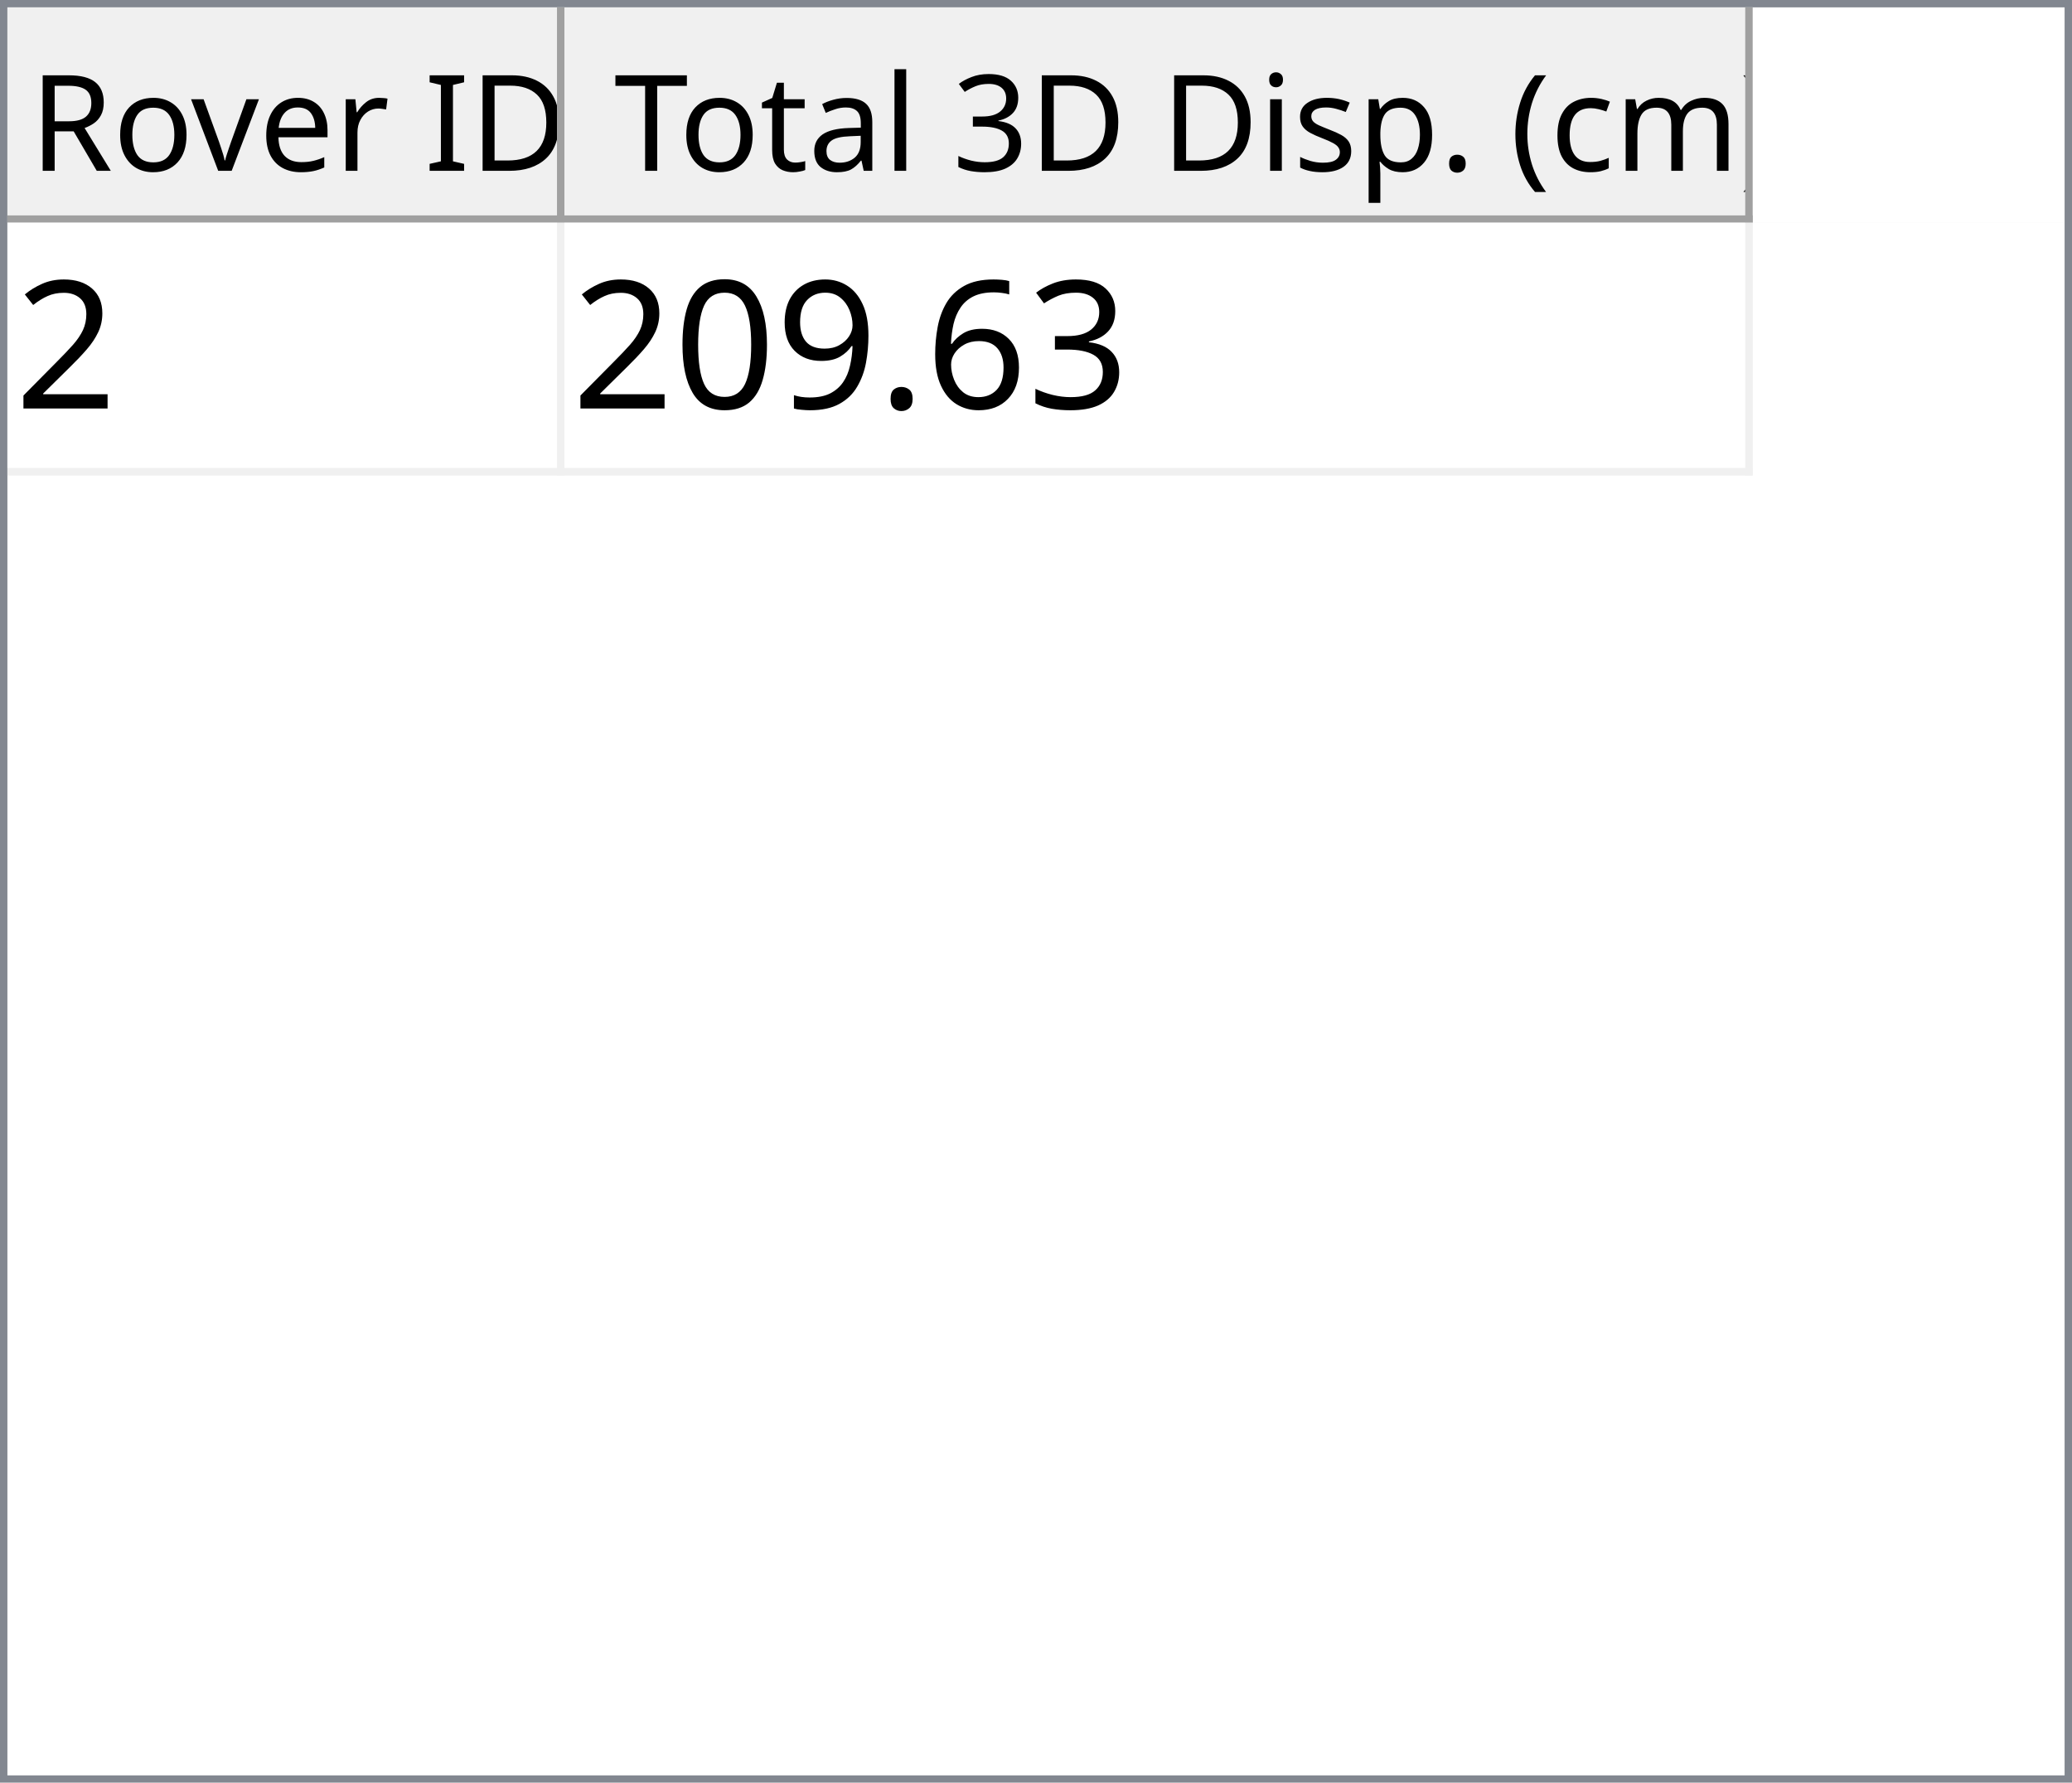
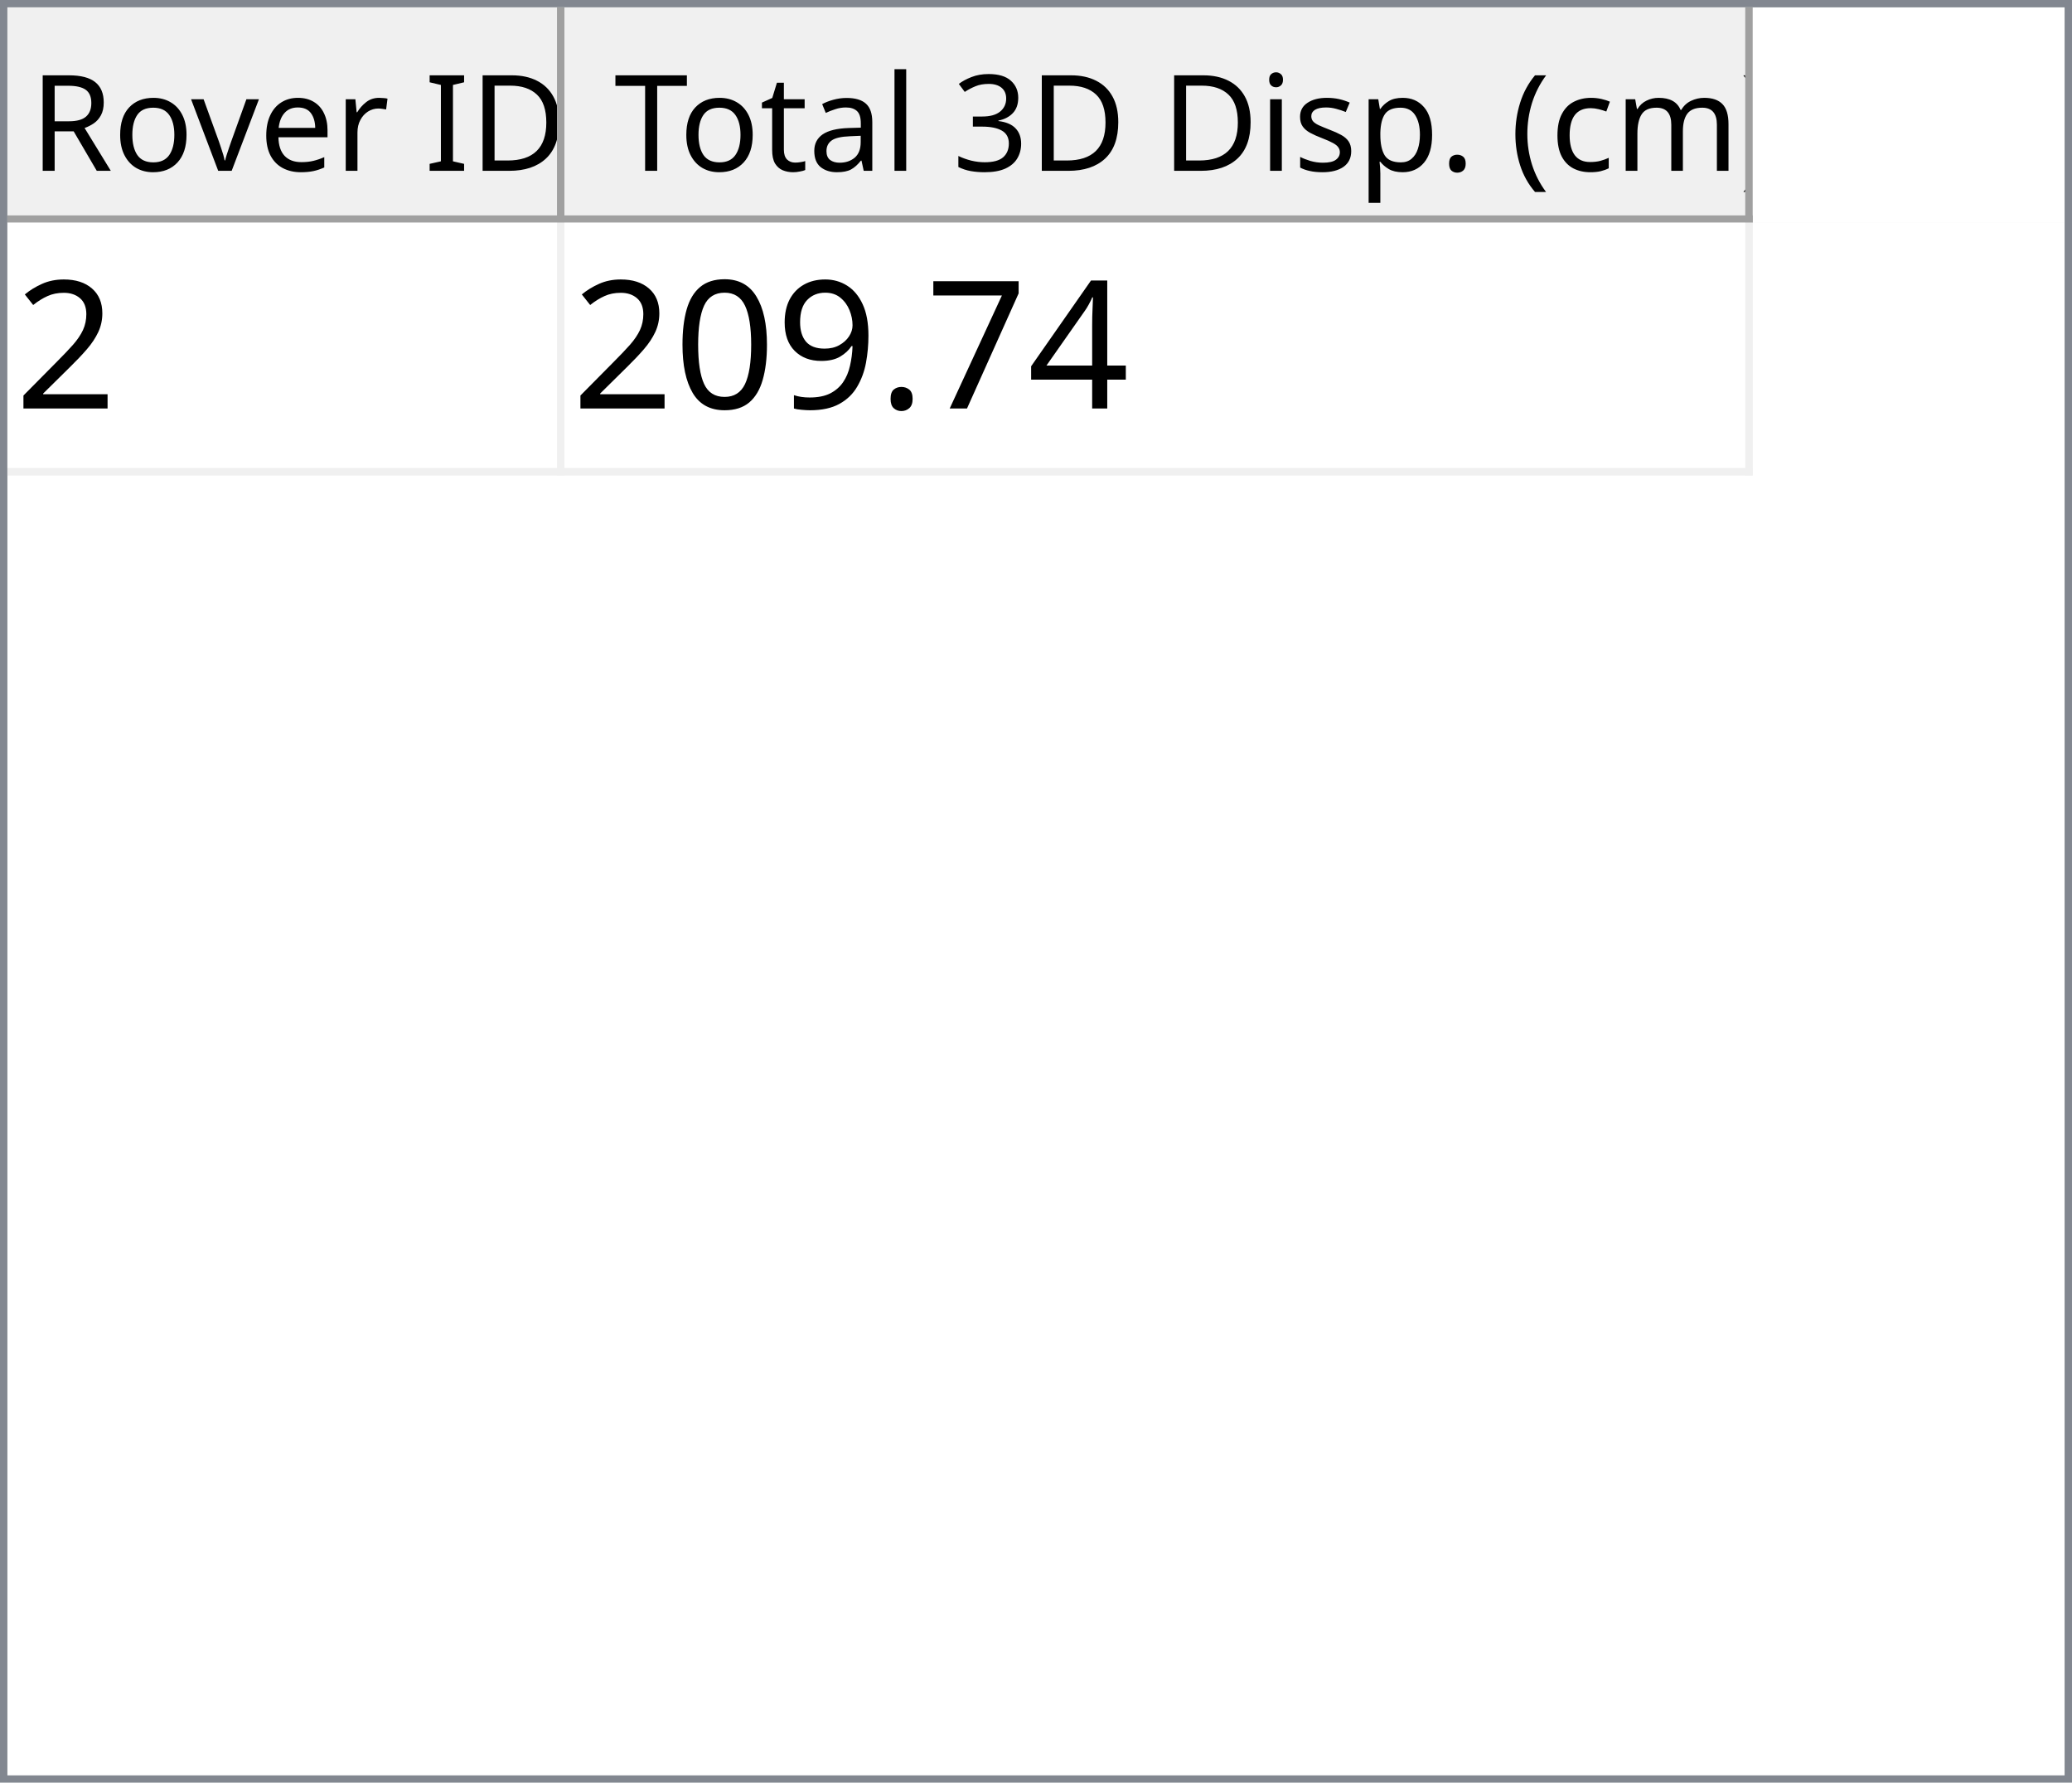
<svg xmlns="http://www.w3.org/2000/svg" style="fill-opacity:1; color-rendering:auto; color-interpolation:auto; text-rendering:auto; stroke:black; stroke-linecap:square; stroke-miterlimit:10; shape-rendering:auto; stroke-opacity:1; fill:black; stroke-dasharray:none; font-weight:normal; stroke-width:1; font-family:'Dialog'; font-style:normal; stroke-linejoin:miter; font-size:12px; stroke-dashoffset:0; image-rendering:auto;" width="279" height="240">
  <defs id="genericDefs" />
  <g>
    <defs id="defs1">
      <clipPath clipPathUnits="userSpaceOnUse" id="clipPath1">
        <path d="M0 0 L279 0 L279 240 L0 240 L0 0 Z" />
      </clipPath>
      <clipPath clipPathUnits="userSpaceOnUse" id="clipPath2">
        <path d="M0 0 L0 240 L279 240 L279 0 Z" />
      </clipPath>
      <clipPath clipPathUnits="userSpaceOnUse" id="clipPath3">
        <path d="M0 0 L0 29 L277 29 L277 0 Z" />
      </clipPath>
      <clipPath clipPathUnits="userSpaceOnUse" id="clipPath4">
        <path d="M0 0 L0 29 L75 29 L75 0 Z" />
      </clipPath>
      <clipPath clipPathUnits="userSpaceOnUse" id="clipPath5">
        <path d="M1 1 L1 28 L74 28 L74 1 Z" />
      </clipPath>
      <clipPath clipPathUnits="userSpaceOnUse" id="clipPath6">
        <path d="M0 0 L0 27 L73 27 L73 0 Z" />
      </clipPath>
      <clipPath clipPathUnits="userSpaceOnUse" id="clipPath7">
        <path d="M-0.5 -0.5 L-0.5 28.5 L74.5 28.5 L74.5 -0.5 Z" />
      </clipPath>
      <clipPath clipPathUnits="userSpaceOnUse" id="clipPath8">
        <path d="M0 0 L0 29 L160 29 L160 0 Z" />
      </clipPath>
      <clipPath clipPathUnits="userSpaceOnUse" id="clipPath9">
        <path d="M1 1 L1 28 L159 28 L159 1 Z" />
      </clipPath>
      <clipPath clipPathUnits="userSpaceOnUse" id="clipPath10">
        <path d="M0 0 L0 27 L158 27 L158 0 Z" />
      </clipPath>
      <clipPath clipPathUnits="userSpaceOnUse" id="clipPath11">
        <path d="M-0.5 -0.5 L-0.5 28.5 L159.5 28.5 L159.5 -0.5 Z" />
      </clipPath>
      <clipPath clipPathUnits="userSpaceOnUse" id="clipPath12">
        <path d="M0 0 L0 209 L277 209 L277 0 Z" />
      </clipPath>
      <clipPath clipPathUnits="userSpaceOnUse" id="clipPath13">
        <path d="M0 0 L0 34 L235 34 L235 0 Z" />
      </clipPath>
      <clipPath clipPathUnits="userSpaceOnUse" id="clipPath14">
        <path d="M-0.5 -0.5 L-0.5 33.5 L234.5 33.5 L234.5 -0.5 Z" />
      </clipPath>
      <clipPath clipPathUnits="userSpaceOnUse" id="clipPath15">
        <path d="M0 0 L0 33 L74 33 L74 0 Z" />
      </clipPath>
      <clipPath clipPathUnits="userSpaceOnUse" id="clipPath16">
        <path d="M0 0 L0 33 L159 33 L159 0 Z" />
      </clipPath>
      <font horiz-adv-x="64.551" id="font1">
        <font-face ascent="107.91" descent="25.098" units-per-em="100" style="font-style:normal; font-family:Segoe UI; font-weight:normal;" />
        <missing-glyph horiz-adv-x="64.551" d="M8.109 0 L8.109 68.266 L56.453 68.266 L56.453 0 L8.109 0 ZM15.328 7.234 L49.219 7.234 L49.219 61.031 L15.328 61.031 L15.328 7.234 Z" />
        <glyph unicode="D" horiz-adv-x="70.117" d="M9.188 0 L9.188 70.016 L28.516 70.016 Q65.531 70.016 65.531 35.891 Q65.531 19.672 55.25 9.836 Q44.969 0 27.734 0 L9.188 0 ZM17.391 62.594 L17.391 7.422 L27.828 7.422 Q41.609 7.422 49.273 14.797 Q56.938 22.172 56.938 35.688 Q56.938 62.594 28.328 62.594 L17.391 62.594 Z" />
        <glyph unicode="I" horiz-adv-x="26.611" d="M17.391 0 L9.188 0 L9.188 70.016 L17.391 70.016 L17.391 0 Z" />
        <glyph unicode=" " horiz-adv-x="27.393" d="" />
        <glyph unicode="r" horiz-adv-x="34.766" d="M34.188 41.891 Q32.078 43.5 28.125 43.5 Q23 43.5 19.555 38.672 Q16.109 33.844 16.109 25.484 L16.109 0 L8.109 0 L8.109 50 L16.109 50 L16.109 39.703 L16.312 39.703 Q18.016 44.969 21.531 47.922 Q25.047 50.875 29.391 50.875 Q32.516 50.875 34.188 50.203 L34.188 41.891 Z" />
        <glyph unicode="e" horiz-adv-x="52.295" d="M48.297 23 L12.984 23 Q13.188 14.656 17.484 10.109 Q21.781 5.562 29.297 5.562 Q37.75 5.562 44.828 11.141 L44.828 3.609 Q38.234 -1.172 27.391 -1.172 Q16.797 -1.172 10.742 5.641 Q4.688 12.453 4.688 24.812 Q4.688 36.469 11.305 43.82 Q17.922 51.172 27.734 51.172 Q37.547 51.172 42.922 44.828 Q48.297 38.484 48.297 27.203 L48.297 23 ZM40.094 29.781 Q40.047 36.719 36.75 40.578 Q33.453 44.438 27.594 44.438 Q21.922 44.438 17.969 40.383 Q14.016 36.328 13.094 29.781 L40.094 29.781 Z" />
        <glyph unicode="v" horiz-adv-x="47.9" d="M47.406 50 L27.484 0 L19.625 0 L0.688 50 L9.469 50 L22.172 13.672 Q23.578 9.672 23.922 6.688 L24.125 6.688 Q24.609 10.453 25.688 13.484 L38.969 50 L47.406 50 Z" />
        <glyph unicode="o" horiz-adv-x="58.594" d="M29 -1.172 Q17.922 -1.172 11.305 5.836 Q4.688 12.844 4.688 24.422 Q4.688 37.016 11.57 44.094 Q18.453 51.172 30.172 51.172 Q41.359 51.172 47.633 44.289 Q53.906 37.406 53.906 25.203 Q53.906 13.234 47.141 6.031 Q40.375 -1.172 29 -1.172 ZM29.594 44.438 Q21.875 44.438 17.383 39.188 Q12.891 33.938 12.891 24.703 Q12.891 15.828 17.43 10.695 Q21.969 5.562 29.594 5.562 Q37.359 5.562 41.531 10.594 Q45.703 15.625 45.703 24.906 Q45.703 34.281 41.531 39.359 Q37.359 44.438 29.594 44.438 Z" />
        <glyph unicode="R" horiz-adv-x="59.814" d="M59.375 0 L49.609 0 L37.891 19.625 Q36.281 22.359 34.766 24.289 Q33.25 26.219 31.664 27.438 Q30.078 28.656 28.25 29.219 Q26.422 29.781 24.125 29.781 L17.391 29.781 L17.391 0 L9.188 0 L9.188 70.016 L30.078 70.016 Q34.672 70.016 38.555 68.867 Q42.438 67.719 45.289 65.375 Q48.141 63.031 49.758 59.547 Q51.375 56.062 51.375 51.375 Q51.375 47.703 50.273 44.656 Q49.172 41.609 47.148 39.211 Q45.125 36.812 42.266 35.133 Q39.406 33.453 35.844 32.516 L35.844 32.328 Q37.594 31.547 38.891 30.547 Q40.188 29.547 41.359 28.18 Q42.531 26.812 43.68 25.078 Q44.828 23.344 46.234 21.047 L59.375 0 ZM17.391 62.594 L17.391 37.203 L28.516 37.203 Q31.594 37.203 34.203 38.133 Q36.812 39.062 38.719 40.797 Q40.625 42.531 41.703 45.047 Q42.781 47.562 42.781 50.688 Q42.781 56.297 39.141 59.445 Q35.5 62.594 28.609 62.594 L17.391 62.594 Z" />
        <glyph unicode=")" horiz-adv-x="30.176" d="M8.297 -15.922 L1.172 -15.922 Q16.406 2.344 16.406 26.812 Q16.406 51.469 1.078 70.016 L8.297 70.016 Q23.531 52.156 23.531 26.703 Q23.531 1.375 8.297 -15.922 Z" />
        <glyph unicode="m" horiz-adv-x="86.133" d="M79.109 0 L71.094 0 L71.094 28.719 Q71.094 37.016 68.531 40.727 Q65.969 44.438 59.906 44.438 Q54.781 44.438 51.195 39.75 Q47.609 35.062 47.609 28.516 L47.609 0 L39.594 0 L39.594 29.688 Q39.594 44.438 28.219 44.438 Q22.953 44.438 19.531 40.016 Q16.109 35.594 16.109 28.516 L16.109 0 L8.109 0 L8.109 50 L16.109 50 L16.109 42.094 L16.312 42.094 Q21.625 51.172 31.844 51.172 Q36.969 51.172 40.773 48.312 Q44.578 45.453 46 40.828 Q51.562 51.172 62.594 51.172 Q79.109 51.172 79.109 30.812 L79.109 0 Z" />
        <glyph unicode="c" horiz-adv-x="46.191" d="M42.188 2.297 Q36.422 -1.172 28.516 -1.172 Q17.828 -1.172 11.258 5.789 Q4.688 12.75 4.688 23.828 Q4.688 36.188 11.766 43.68 Q18.844 51.172 30.672 51.172 Q37.25 51.172 42.281 48.734 L42.281 40.531 Q36.719 44.438 30.375 44.438 Q22.703 44.438 17.797 38.945 Q12.891 33.453 12.891 24.516 Q12.891 15.719 17.508 10.641 Q22.125 5.562 29.891 5.562 Q36.422 5.562 42.188 9.906 L42.188 2.297 Z" />
        <glyph unicode="(" horiz-adv-x="30.176" d="M29.109 -15.922 L21.969 -15.922 Q6.844 1.375 6.844 26.703 Q6.844 52.156 21.969 70.016 L29.203 70.016 Q13.875 51.469 13.875 26.812 Q13.875 2.344 29.109 -15.922 Z" />
        <glyph unicode="." horiz-adv-x="21.68" d="M10.891 -1.078 Q8.641 -1.078 7.055 0.539 Q5.469 2.156 5.469 4.391 Q5.469 6.641 7.055 8.273 Q8.641 9.906 10.891 9.906 Q13.188 9.906 14.797 8.273 Q16.406 6.641 16.406 4.391 Q16.406 2.156 14.797 0.539 Q13.188 -1.078 10.891 -1.078 Z" />
        <glyph unicode="p" horiz-adv-x="58.789" d="M16.312 7.234 L16.109 7.234 L16.109 -23 L8.109 -23 L8.109 50 L16.109 50 L16.109 41.219 L16.312 41.219 Q22.219 51.172 33.594 51.172 Q43.266 51.172 48.688 44.461 Q54.109 37.75 54.109 26.469 Q54.109 13.922 48 6.375 Q41.891 -1.172 31.297 -1.172 Q21.578 -1.172 16.312 7.234 ZM16.109 27.391 L16.109 20.406 Q16.109 14.203 20.141 9.883 Q24.172 5.562 30.375 5.562 Q37.641 5.562 41.773 11.133 Q45.906 16.703 45.906 26.609 Q45.906 34.969 42.047 39.703 Q38.188 44.438 31.594 44.438 Q24.609 44.438 20.359 39.578 Q16.109 34.719 16.109 27.391 Z" />
        <glyph unicode="s" horiz-adv-x="42.432" d="M5.078 1.812 L5.078 10.406 Q11.625 5.562 19.484 5.562 Q30.031 5.562 30.031 12.594 Q30.031 14.594 29.125 15.992 Q28.219 17.391 26.68 18.461 Q25.141 19.531 23.07 20.383 Q21 21.234 18.609 22.172 Q15.281 23.484 12.766 24.828 Q10.25 26.172 8.57 27.859 Q6.891 29.547 6.031 31.695 Q5.172 33.844 5.172 36.719 Q5.172 40.234 6.789 42.945 Q8.406 45.656 11.086 47.484 Q13.766 49.312 17.211 50.242 Q20.656 51.172 24.312 51.172 Q30.812 51.172 35.938 48.922 L35.938 40.828 Q30.422 44.438 23.25 44.438 Q21 44.438 19.195 43.922 Q17.391 43.406 16.094 42.477 Q14.797 41.547 14.086 40.258 Q13.375 38.969 13.375 37.406 Q13.375 35.453 14.086 34.133 Q14.797 32.812 16.164 31.789 Q17.531 30.766 19.484 29.938 Q21.438 29.109 23.922 28.125 Q27.25 26.859 29.883 25.516 Q32.516 24.172 34.375 22.484 Q36.234 20.797 37.234 18.602 Q38.234 16.406 38.234 13.375 Q38.234 9.672 36.602 6.938 Q34.969 4.203 32.234 2.398 Q29.5 0.594 25.93 -0.289 Q22.359 -1.172 18.453 -1.172 Q10.75 -1.172 5.078 1.812 Z" />
        <glyph unicode="i" horiz-adv-x="24.219" d="M12.203 62.703 Q10.062 62.703 8.547 64.164 Q7.031 65.625 7.031 67.875 Q7.031 70.125 8.547 71.609 Q10.062 73.094 12.203 73.094 Q14.406 73.094 15.945 71.609 Q17.484 70.125 17.484 67.875 Q17.484 65.719 15.945 64.211 Q14.406 62.703 12.203 62.703 ZM16.109 0 L8.109 0 L8.109 50 L16.109 50 L16.109 0 Z" />
        <glyph unicode="3" horiz-adv-x="53.906" d="M46.531 19.828 Q46.531 15.094 44.75 11.211 Q42.969 7.328 39.719 4.57 Q36.469 1.812 31.93 0.297 Q27.391 -1.219 21.922 -1.219 Q11.922 -1.219 6 2.594 L6 11.188 Q13.094 5.609 22.219 5.609 Q25.875 5.609 28.828 6.539 Q31.781 7.469 33.906 9.227 Q36.031 10.984 37.18 13.477 Q38.328 15.969 38.328 19.094 Q38.328 32.812 18.797 32.812 L12.984 32.812 L12.984 39.594 L18.5 39.594 Q35.797 39.594 35.797 52.484 Q35.797 64.406 22.609 64.406 Q15.188 64.406 8.688 59.422 L8.688 67.188 Q15.375 71.188 24.609 71.188 Q29 71.188 32.57 69.969 Q36.141 68.75 38.68 66.555 Q41.219 64.359 42.609 61.281 Q44 58.203 44 54.5 Q44 40.672 30.031 36.719 L30.031 36.531 Q33.594 36.141 36.625 34.797 Q39.656 33.453 41.852 31.305 Q44.047 29.156 45.289 26.25 Q46.531 23.344 46.531 19.828 Z" />
        <glyph unicode="l" horiz-adv-x="24.219" d="M16.109 0 L8.109 0 L8.109 74.031 L16.109 74.031 L16.109 0 Z" />
        <glyph unicode="a" horiz-adv-x="50.879" d="M43.891 0 L35.891 0 L35.891 7.812 L35.688 7.812 Q30.469 -1.172 20.312 -1.172 Q12.844 -1.172 8.617 2.781 Q4.391 6.734 4.391 13.281 Q4.391 27.297 20.906 29.594 L35.891 31.688 Q35.891 44.438 25.594 44.438 Q16.547 44.438 9.281 38.281 L9.281 46.484 Q16.656 51.172 26.266 51.172 Q43.891 51.172 43.891 32.516 L43.891 0 ZM35.891 25.297 L23.828 23.641 Q18.266 22.859 15.43 20.875 Q12.594 18.891 12.594 13.875 Q12.594 10.203 15.211 7.883 Q17.828 5.562 22.172 5.562 Q28.125 5.562 32.008 9.742 Q35.891 13.922 35.891 20.312 L35.891 25.297 Z" />
        <glyph unicode="t" horiz-adv-x="33.887" d="M31.297 0.484 Q28.469 -1.078 23.828 -1.078 Q10.688 -1.078 10.688 13.578 L10.688 43.172 L2.094 43.172 L2.094 50 L10.688 50 L10.688 62.203 L18.703 64.797 L18.703 50 L31.297 50 L31.297 43.172 L18.703 43.172 L18.703 14.984 Q18.703 9.969 20.414 7.82 Q22.125 5.672 26.078 5.672 Q29.109 5.672 31.297 7.328 L31.297 0.484 Z" />
        <glyph unicode="T" horiz-adv-x="52.393" d="M50.594 62.594 L30.375 62.594 L30.375 0 L22.172 0 L22.172 62.594 L2 62.594 L2 70.016 L50.594 70.016 L50.594 62.594 Z" />
      </font>
      <font horiz-adv-x="75.0" id="font2">
        <font-face ascent="100.537" descent="21.973" units-per-em="100" style="font-style:normal; font-family:sans-serif; font-weight:normal;" />
        <missing-glyph horiz-adv-x="75.0" d="M12.5 0 L12.5 62.5 L62.5 62.5 L62.5 0 L12.5 0 ZM14.062 1.562 L60.938 1.562 L60.938 60.938 L14.062 60.938 L14.062 1.562 Z" />
        <glyph unicode="2" horiz-adv-x="55.615" d="M50.344 8.453 L50.344 0 L3.031 0 Q2.938 3.172 4.047 6.109 Q5.859 10.938 9.836 15.625 Q13.812 20.312 21.344 26.469 Q33.016 36.031 37.117 41.625 Q41.219 47.219 41.219 52.203 Q41.219 57.422 37.477 61.008 Q33.734 64.594 27.734 64.594 Q21.391 64.594 17.578 60.789 Q13.766 56.984 13.719 50.25 L4.688 51.172 Q5.609 61.281 11.664 66.578 Q17.719 71.875 27.938 71.875 Q38.234 71.875 44.242 66.164 Q50.25 60.453 50.25 52 Q50.25 47.703 48.492 43.555 Q46.734 39.406 42.656 34.812 Q38.578 30.219 29.109 22.219 Q21.188 15.578 18.945 13.211 Q16.703 10.844 15.234 8.453 L50.344 8.453 Z" />
-         <glyph unicode="3" horiz-adv-x="55.615" d="M4.203 18.891 L12.984 20.062 Q14.5 12.594 18.141 9.297 Q21.781 6 27 6 Q33.203 6 37.477 10.297 Q41.75 14.594 41.75 20.953 Q41.75 27 37.797 30.93 Q33.844 34.859 27.734 34.859 Q25.25 34.859 21.531 33.891 L22.516 41.609 Q23.391 41.5 23.922 41.5 Q29.547 41.5 34.039 44.43 Q38.531 47.359 38.531 53.469 Q38.531 58.297 35.258 61.477 Q31.984 64.656 26.812 64.656 Q21.688 64.656 18.266 61.43 Q14.844 58.203 13.875 51.766 L5.078 53.328 Q6.688 62.156 12.398 67.016 Q18.109 71.875 26.609 71.875 Q32.469 71.875 37.398 69.359 Q42.328 66.844 44.945 62.5 Q47.562 58.156 47.562 53.266 Q47.562 48.641 45.07 44.828 Q42.578 41.016 37.703 38.766 Q44.047 37.312 47.562 32.695 Q51.078 28.078 51.078 21.141 Q51.078 11.766 44.242 5.25 Q37.406 -1.266 26.953 -1.266 Q17.531 -1.266 11.305 4.352 Q5.078 9.969 4.203 18.891 Z" />
-         <glyph unicode="6" horiz-adv-x="55.615" d="M49.75 54.047 L41.016 53.375 Q39.844 58.547 37.703 60.891 Q34.125 64.656 28.906 64.656 Q24.703 64.656 21.531 62.312 Q17.391 59.281 14.992 53.469 Q12.594 47.656 12.5 36.922 Q15.672 41.75 20.266 44.094 Q24.859 46.438 29.891 46.438 Q38.672 46.438 44.852 39.969 Q51.031 33.5 51.031 23.25 Q51.031 16.5 48.125 10.719 Q45.219 4.938 40.141 1.859 Q35.062 -1.219 28.609 -1.219 Q17.625 -1.219 10.695 6.859 Q3.766 14.938 3.766 33.5 Q3.766 54.25 11.422 63.672 Q18.109 71.875 29.438 71.875 Q37.891 71.875 43.289 67.141 Q48.688 62.406 49.75 54.047 ZM13.875 23.188 Q13.875 18.656 15.797 14.508 Q17.719 10.359 21.188 8.18 Q24.656 6 28.469 6 Q34.031 6 38.039 10.492 Q42.047 14.984 42.047 22.703 Q42.047 30.125 38.086 34.398 Q34.125 38.672 28.125 38.672 Q22.172 38.672 18.023 34.398 Q13.875 30.125 13.875 23.188 Z" />
+         <glyph unicode="4" horiz-adv-x="55.615" d="M32.328 0 L32.328 17.141 L1.266 17.141 L1.266 25.203 L33.938 71.578 L41.109 71.578 L41.109 25.203 L50.781 25.203 L50.781 17.141 L41.109 17.141 L41.109 0 L32.328 0 ZM32.328 25.203 L32.328 57.469 L9.906 25.203 L32.328 25.203 Z" />
+         <glyph unicode="7" horiz-adv-x="55.615" d="M4.734 62.203 L4.734 70.656 L51.078 70.656 L51.078 63.812 Q44.234 56.547 37.523 44.484 Q30.812 32.422 27.156 19.672 Q24.516 10.688 23.781 0 L14.75 0 Q14.891 8.453 18.062 20.414 Q21.234 32.375 27.172 43.484 Q33.109 54.594 39.797 62.203 L4.734 62.203 Z" />
        <glyph unicode="." horiz-adv-x="27.783" d="M9.078 0 L9.078 10.016 L19.094 10.016 L19.094 0 L9.078 0 Z" />
        <glyph unicode="9" horiz-adv-x="55.615" d="M5.469 16.547 L13.922 17.328 Q14.984 11.375 18.016 8.688 Q21.047 6 25.781 6 Q29.828 6 32.883 7.859 Q35.938 9.719 37.891 12.82 Q39.844 15.922 41.164 21.195 Q42.484 26.469 42.484 31.938 Q42.484 32.516 42.438 33.688 Q39.797 29.5 35.234 26.883 Q30.672 24.266 25.344 24.266 Q16.453 24.266 10.305 30.711 Q4.156 37.156 4.156 47.703 Q4.156 58.594 10.578 65.234 Q17 71.875 26.656 71.875 Q33.641 71.875 39.43 68.117 Q45.219 64.359 48.219 57.398 Q51.219 50.438 51.219 37.25 Q51.219 23.531 48.242 15.406 Q45.266 7.281 39.383 3.031 Q33.5 -1.219 25.594 -1.219 Q17.188 -1.219 11.867 3.445 Q6.547 8.109 5.469 16.547 ZM41.453 48.141 Q41.453 55.719 37.43 60.156 Q33.406 64.594 27.734 64.594 Q21.875 64.594 17.531 59.812 Q13.188 55.031 13.188 47.406 Q13.188 40.578 17.312 36.305 Q21.438 32.031 27.484 32.031 Q33.594 32.031 37.523 36.305 Q41.453 40.578 41.453 48.141 Z" />
        <glyph unicode="0" horiz-adv-x="55.615" d="M4.156 35.297 Q4.156 48 6.766 55.742 Q9.375 63.484 14.523 67.68 Q19.672 71.875 27.484 71.875 Q33.25 71.875 37.594 69.555 Q41.938 67.234 44.773 62.867 Q47.609 58.5 49.219 52.227 Q50.828 45.953 50.828 35.297 Q50.828 22.703 48.242 14.969 Q45.656 7.234 40.508 3.008 Q35.359 -1.219 27.484 -1.219 Q17.141 -1.219 11.234 6.203 Q4.156 15.141 4.156 35.297 ZM13.188 35.297 Q13.188 17.672 17.312 11.836 Q21.438 6 27.484 6 Q33.547 6 37.672 11.859 Q41.797 17.719 41.797 35.297 Q41.797 52.984 37.672 58.789 Q33.547 64.594 27.391 64.594 Q21.344 64.594 17.719 59.469 Q13.188 52.938 13.188 35.297 Z" />
      </font>
    </defs>
    <g style="fill:white; stroke:white;">
      <rect x="0" y="0" width="279" style="clip-path:url(#clipPath1); stroke:none;" height="240" />
    </g>
    <g style="fill:white; text-rendering:optimizeSpeed; color-rendering:optimizeSpeed; image-rendering:optimizeSpeed; shape-rendering:crispEdges; stroke:white; color-interpolation:sRGB;">
      <rect x="0" width="279" height="240" y="0" style="stroke:none;" />
      <path style="stroke:none;" d="M0 240 L279 240 L279 0 L0 0 Z" />
    </g>
    <g style="fill:rgb(240,240,240); font-size:18px; font-family:'Segoe UI'; stroke:rgb(240,240,240);">
      <rect x="0" y="0" width="279" style="clip-path:url(#clipPath2); stroke:none;" height="240" />
    </g>
    <g style="fill:rgb(130,135,144); font-size:18px; font-family:'Segoe UI'; stroke:rgb(130,135,144);">
      <path d="M0 0 L279 0 L279 240 L0 240 L0 0 ZM1 1 L278 1 L278 239 L1 239 L1 1 Z" style="fill-rule:evenodd; clip-path:url(#clipPath2); stroke:none;" />
    </g>
    <g style="fill:white; font-size:18px; font-family:'Segoe UI'; stroke:white;" transform="translate(1,1)">
      <rect x="0" y="0" width="277" style="clip-path:url(#clipPath3); stroke:none;" height="29" />
    </g>
    <g style="fill:rgb(240,240,240); font-size:18px; font-family:'Segoe UI'; stroke:rgb(240,240,240);" transform="translate(1,1)">
      <rect x="0" y="0" width="75" style="clip-path:url(#clipPath4); stroke:none;" height="29" />
    </g>
    <g style="font-family:'Segoe UI'; font-size:18px;" transform="translate(2,2)">
      <text x="2" xml:space="preserve" y="21" style="clip-path:url(#clipPath6); stroke:none;">Rover ID</text>
    </g>
    <g transform="translate(1.5,1.5)" style="fill:rgb(160,160,160); font-size:18px; font-family:'Segoe UI'; stroke:rgb(160,160,160); stroke-linejoin:bevel;">
      <line x1="74" x2="74" y1="0" style="fill:none; clip-path:url(#clipPath7);" y2="28" />
    </g>
    <g transform="matrix(1,0,0,1,1,1) translate(0.5,0.5)" style="fill:rgb(160,160,160); font-size:18px; font-family:'Segoe UI'; stroke:rgb(160,160,160); stroke-linejoin:bevel;">
      <line x1="0" x2="74" y1="28" style="fill:none; clip-path:url(#clipPath7);" y2="28" />
    </g>
    <g style="fill:rgb(240,240,240); font-size:18px; font-family:'Segoe UI'; stroke:rgb(240,240,240);" transform="translate(76,1)">
      <rect x="0" y="0" width="160" style="clip-path:url(#clipPath8); stroke:none;" height="29" />
    </g>
    <g style="font-family:'Segoe UI'; font-size:18px;" transform="translate(77,2)">
      <text x="1" xml:space="preserve" y="21" style="clip-path:url(#clipPath10); stroke:none;"> Total 3D Disp. (cm)</text>
    </g>
    <g transform="translate(76.5,1.5)" style="fill:rgb(160,160,160); font-size:18px; font-family:'Segoe UI'; stroke:rgb(160,160,160); stroke-linejoin:bevel;">
      <line x1="159" x2="159" y1="0" style="fill:none; clip-path:url(#clipPath11);" y2="28" />
    </g>
    <g transform="matrix(1,0,0,1,76,1) translate(0.5,0.5)" style="fill:rgb(160,160,160); font-size:18px; font-family:'Segoe UI'; stroke:rgb(160,160,160); stroke-linejoin:bevel;">
      <line x1="0" x2="159" y1="28" style="fill:none; clip-path:url(#clipPath11);" y2="28" />
    </g>
    <g style="fill:white; font-size:18px; font-family:'Segoe UI'; stroke:white;" transform="translate(1,30)">
      <rect x="0" y="0" width="277" style="clip-path:url(#clipPath12); stroke:none;" height="209" />
    </g>
    <g style="fill:rgb(240,240,240); font-size:24px; font-family:sans-serif; stroke:rgb(240,240,240);" transform="translate(1,30)">
      <rect x="0" y="0" width="235" style="clip-path:url(#clipPath13); stroke:none;" height="34" />
      <line transform="translate(0.5,0.5)" x1="0" x2="234" y1="33" style="clip-path:url(#clipPath14); fill:none; stroke-linejoin:bevel;" y2="33" />
    </g>
    <g transform="matrix(1,0,0,1,1,30) translate(0.5,0.5)" style="fill:rgb(240,240,240); font-size:24px; font-family:sans-serif; stroke:rgb(240,240,240); stroke-linejoin:bevel;">
      <line x1="74" x2="74" y1="0" style="fill:none; clip-path:url(#clipPath14);" y2="33" />
    </g>
    <g transform="matrix(1,0,0,1,1,30) translate(0.5,0.5)" style="fill:rgb(240,240,240); font-size:24px; font-family:sans-serif; stroke:rgb(240,240,240); stroke-linejoin:bevel;">
      <line x1="234" x2="234" y1="0" style="fill:none; clip-path:url(#clipPath14);" y2="33" />
    </g>
    <g style="fill:white; font-size:24px; font-family:sans-serif; stroke:white;" transform="matrix(1,0,0,1,1,30)">
      <rect x="0" y="0" width="74" style="clip-path:url(#clipPath15); stroke:none;" height="33" />
      <text x="1" y="25" style="fill:black; clip-path:url(#clipPath15); stroke:none;" xml:space="preserve">2</text>
    </g>
    <g style="fill:white; font-size:24px; font-family:sans-serif; stroke:white;" transform="matrix(1,0,0,1,1,30) translate(75,0)">
      <rect x="0" y="0" width="159" style="clip-path:url(#clipPath16); stroke:none;" height="33" />
-       <text x="1" y="25" style="fill:black; clip-path:url(#clipPath16); stroke:none;" xml:space="preserve">209.63</text>
+       <text x="1" y="25" style="fill:black; clip-path:url(#clipPath16); stroke:none;" xml:space="preserve">209.74</text>
    </g>
  </g>
</svg>
